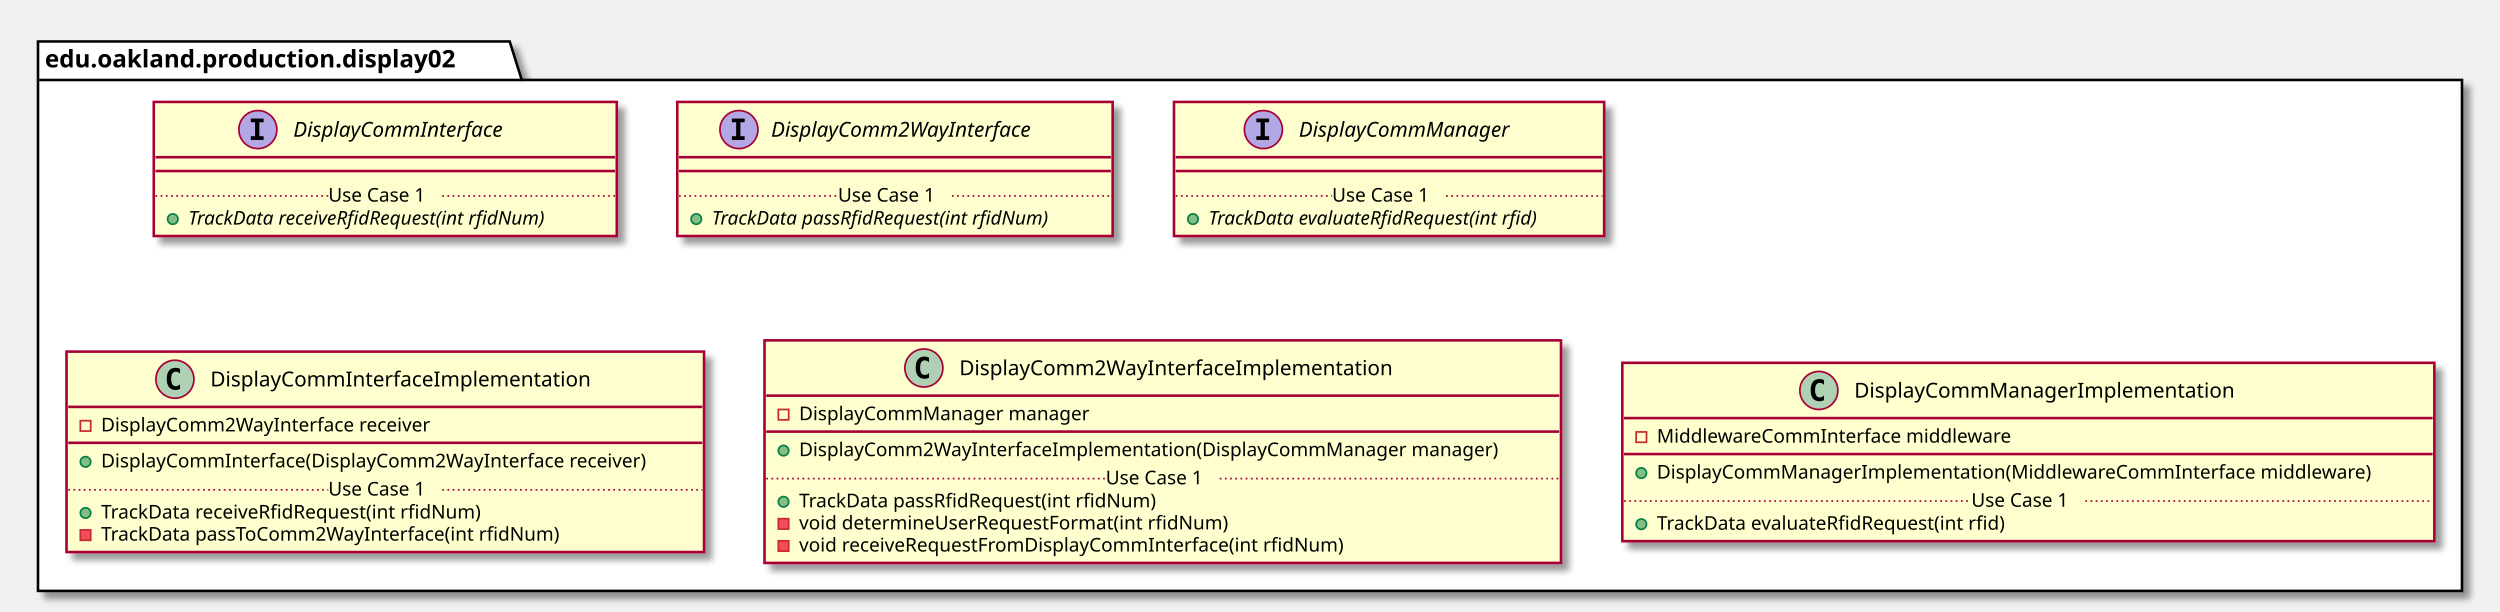
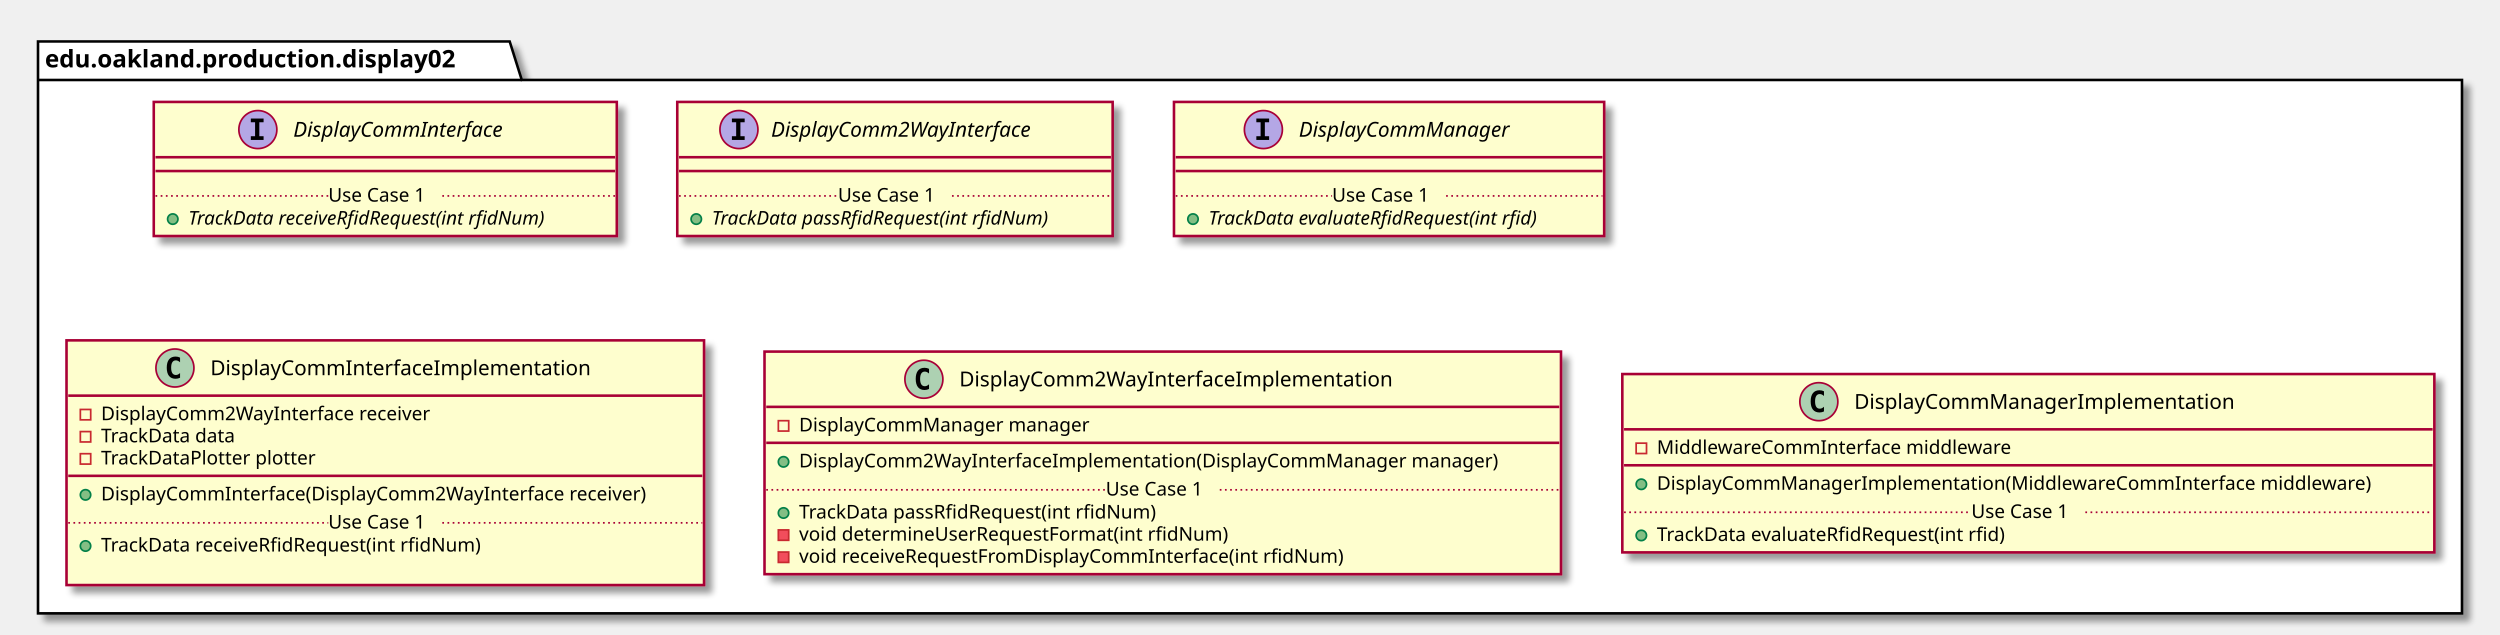
- <svg xmlns="http://www.w3.org/2000/svg" contentScriptType="application/ecmascript" contentStyleType="text/css" height="354px" preserveAspectRatio="none" style="width:1447px;height:354px;" version="1.1" viewBox="0 0 1447 354" width="1447px" zoomAndPan="magnify">
+ <svg xmlns="http://www.w3.org/2000/svg" contentScriptType="application/ecmascript" contentStyleType="text/css" height="367px" preserveAspectRatio="none" style="width:1447px;height:367px;" version="1.1" viewBox="0 0 1447 367" width="1447px" zoomAndPan="magnify">
  <defs>
-     <filter height="300%" id="f1ee8sc4un9j89" width="300%" x="-1" y="-1">
+     <filter height="300%" id="fhwybz8jh0ho4" width="300%" x="-1" y="-1">
      <feGaussianBlur result="blurOut" stdDeviation="2.0" />
      <feColorMatrix in="blurOut" result="blurOut2" type="matrix" values="0 0 0 0 0 0 0 0 0 0 0 0 0 0 0 0 0 0 .4 0" />
      <feOffset dx="4.0" dy="4.0" in="blurOut2" result="blurOut3" />
      <feBlend in="SourceGraphic" in2="blurOut3" mode="normal" />
    </filter>
  </defs>
  <g>
-     <polygon fill="#FFFFFF" filter="url(#f1ee8sc4un9j89)" points="22,24,295,24,302,46.297,1425,46.297,1425,342,22,342,22,24" style="stroke: #000000; stroke-width: 1.5;" />
+     <polygon fill="#FFFFFF" filter="url(#fhwybz8jh0ho4)" points="22,24,295,24,302,46.297,1425,46.297,1425,355,22,355,22,24" style="stroke: #000000; stroke-width: 1.5;" />
    <line style="stroke: #000000; stroke-width: 1.5;" x1="22" x2="302" y1="46.297" y2="46.297" />
    <text fill="#000000" font-family="sans-serif" font-size="14" font-weight="bold" lengthAdjust="spacingAndGlyphs" textLength="267" x="26" y="38.995">edu.oakland.production.display02</text>
-     <rect fill="#FEFECE" filter="url(#f1ee8sc4un9j89)" height="77.609" id="DisplayCommInterface" style="stroke: #A80036; stroke-width: 1.5;" width="268" x="89" y="59" />
+     <rect fill="#FEFECE" filter="url(#fhwybz8jh0ho4)" height="77.609" id="DisplayCommInterface" style="stroke: #A80036; stroke-width: 1.5;" width="268" x="89" y="59" />
    <ellipse cx="149.25" cy="75" fill="#B4A7E5" rx="11" ry="11" style="stroke: #A80036; stroke-width: 1.0;" />
    <path d="M145.172,70.766 L145.172,68.609 L152.562,68.609 L152.562,70.766 L150.094,70.766 L150.094,78.844 L152.562,78.844 L152.562,81 L145.172,81 L145.172,78.844 L147.641,78.844 L147.641,70.766 L145.172,70.766 Z " />
    <text fill="#000000" font-family="sans-serif" font-size="12" font-style="italic" lengthAdjust="spacingAndGlyphs" textLength="139" x="169.75" y="79.154">DisplayCommInterface</text>
    <line style="stroke: #A80036; stroke-width: 1.5;" x1="90" x2="356" y1="91" y2="91" />
    <line style="stroke: #A80036; stroke-width: 1.5;" x1="90" x2="356" y1="99" y2="99" />
    <ellipse cx="100" cy="126.805" fill="#84BE84" rx="3" ry="3" style="stroke: #038048; stroke-width: 1.0;" />
    <text fill="#000000" font-family="sans-serif" font-size="11" font-style="italic" lengthAdjust="spacingAndGlyphs" textLength="242" x="109" y="130.015">TrackData receiveRfidRequest(int rfidNum)</text>
    <line style="stroke: #A80036; stroke-width: 1.0; stroke-dasharray: 1.0,2.0;" x1="90" x2="190" y1="113.402" y2="113.402" />
    <text fill="#000000" font-family="sans-serif" font-size="11" lengthAdjust="spacingAndGlyphs" textLength="66" x="190" y="116.71">Use Case 1</text>
    <line style="stroke: #A80036; stroke-width: 1.0; stroke-dasharray: 1.0,2.0;" x1="256" x2="356" y1="113.402" y2="113.402" />
-     <rect fill="#FEFECE" filter="url(#f1ee8sc4un9j89)" height="77.609" id="DisplayComm2WayInterface" style="stroke: #A80036; stroke-width: 1.5;" width="252" x="392" y="59" />
+     <rect fill="#FEFECE" filter="url(#fhwybz8jh0ho4)" height="77.609" id="DisplayComm2WayInterface" style="stroke: #A80036; stroke-width: 1.5;" width="252" x="392" y="59" />
    <ellipse cx="427.7" cy="75" fill="#B4A7E5" rx="11" ry="11" style="stroke: #A80036; stroke-width: 1.0;" />
    <path d="M423.622,70.766 L423.622,68.609 L431.012,68.609 L431.012,70.766 L428.544,70.766 L428.544,78.844 L431.012,78.844 L431.012,81 L423.622,81 L423.622,78.844 L426.091,78.844 L426.091,70.766 L423.622,70.766 Z " />
    <text fill="#000000" font-family="sans-serif" font-size="12" font-style="italic" lengthAdjust="spacingAndGlyphs" textLength="174" x="446.3" y="79.154">DisplayComm2WayInterface</text>
    <line style="stroke: #A80036; stroke-width: 1.5;" x1="393" x2="643" y1="91" y2="91" />
    <line style="stroke: #A80036; stroke-width: 1.5;" x1="393" x2="643" y1="99" y2="99" />
    <ellipse cx="403" cy="126.805" fill="#84BE84" rx="3" ry="3" style="stroke: #038048; stroke-width: 1.0;" />
    <text fill="#000000" font-family="sans-serif" font-size="11" font-style="italic" lengthAdjust="spacingAndGlyphs" textLength="226" x="412" y="130.015">TrackData passRfidRequest(int rfidNum)</text>
    <line style="stroke: #A80036; stroke-width: 1.0; stroke-dasharray: 1.0,2.0;" x1="393" x2="485" y1="113.402" y2="113.402" />
    <text fill="#000000" font-family="sans-serif" font-size="11" lengthAdjust="spacingAndGlyphs" textLength="66" x="485" y="116.71">Use Case 1</text>
    <line style="stroke: #A80036; stroke-width: 1.0; stroke-dasharray: 1.0,2.0;" x1="551" x2="643" y1="113.402" y2="113.402" />
-     <rect fill="#FEFECE" filter="url(#f1ee8sc4un9j89)" height="77.609" id="DisplayCommManager" style="stroke: #A80036; stroke-width: 1.5;" width="249" x="679.5" y="59" />
+     <rect fill="#FEFECE" filter="url(#fhwybz8jh0ho4)" height="77.609" id="DisplayCommManager" style="stroke: #A80036; stroke-width: 1.5;" width="249" x="679.5" y="59" />
    <ellipse cx="731.25" cy="75" fill="#B4A7E5" rx="11" ry="11" style="stroke: #A80036; stroke-width: 1.0;" />
    <path d="M727.172,70.766 L727.172,68.609 L734.562,68.609 L734.562,70.766 L732.094,70.766 L732.094,78.844 L734.562,78.844 L734.562,81 L727.172,81 L727.172,78.844 L729.641,78.844 L729.641,70.766 L727.172,70.766 Z " />
    <text fill="#000000" font-family="sans-serif" font-size="12" font-style="italic" lengthAdjust="spacingAndGlyphs" textLength="137" x="751.75" y="79.154">DisplayCommManager</text>
    <line style="stroke: #A80036; stroke-width: 1.5;" x1="680.5" x2="927.5" y1="91" y2="91" />
    <line style="stroke: #A80036; stroke-width: 1.5;" x1="680.5" x2="927.5" y1="99" y2="99" />
    <ellipse cx="690.5" cy="126.805" fill="#84BE84" rx="3" ry="3" style="stroke: #038048; stroke-width: 1.0;" />
    <text fill="#000000" font-family="sans-serif" font-size="11" font-style="italic" lengthAdjust="spacingAndGlyphs" textLength="223" x="699.5" y="130.015">TrackData evaluateRfidRequest(int rfid)</text>
    <line style="stroke: #A80036; stroke-width: 1.0; stroke-dasharray: 1.0,2.0;" x1="680.5" x2="771" y1="113.402" y2="113.402" />
    <text fill="#000000" font-family="sans-serif" font-size="11" lengthAdjust="spacingAndGlyphs" textLength="66" x="771" y="116.71">Use Case 1</text>
    <line style="stroke: #A80036; stroke-width: 1.0; stroke-dasharray: 1.0,2.0;" x1="837" x2="927.5" y1="113.402" y2="113.402" />
-     <rect fill="#FEFECE" filter="url(#f1ee8sc4un9j89)" height="116.023" id="DisplayCommInterfaceImplementation" style="stroke: #A80036; stroke-width: 1.5;" width="369" x="38.5" y="203.5" />
-     <ellipse cx="101.25" cy="219.5" fill="#ADD1B2" rx="11" ry="11" style="stroke: #A80036; stroke-width: 1.0;" />
-     <path d="M104.219,225.141 Q103.641,225.438 103,225.578 Q102.359,225.734 101.656,225.734 Q99.156,225.734 97.828,224.094 Q96.516,222.438 96.516,219.312 Q96.516,216.188 97.828,214.531 Q99.156,212.875 101.656,212.875 Q102.359,212.875 103,213.031 Q103.656,213.188 104.219,213.484 L104.219,216.203 Q103.594,215.625 103,215.359 Q102.406,215.078 101.781,215.078 Q100.438,215.078 99.75,216.156 Q99.062,217.219 99.062,219.312 Q99.062,221.406 99.75,222.484 Q100.438,223.547 101.781,223.547 Q102.406,223.547 103,223.281 Q103.594,223 104.219,222.422 L104.219,225.141 Z " />
-     <text fill="#000000" font-family="sans-serif" font-size="12" lengthAdjust="spacingAndGlyphs" textLength="235" x="121.75" y="223.654">DisplayCommInterfaceImplementation</text>
-     <line style="stroke: #A80036; stroke-width: 1.5;" x1="39.5" x2="406.5" y1="235.5" y2="235.5" />
-     <rect fill="none" height="6" style="stroke: #C82930; stroke-width: 1.0;" width="6" x="46.5" y="243.5" />
-     <text fill="#000000" font-family="sans-serif" font-size="11" lengthAdjust="spacingAndGlyphs" textLength="207" x="58.5" y="249.71">DisplayComm2WayInterface receiver</text>
-     <line style="stroke: #A80036; stroke-width: 1.5;" x1="39.5" x2="406.5" y1="256.305" y2="256.305" />
-     <ellipse cx="49.5" cy="267.305" fill="#84BE84" rx="3" ry="3" style="stroke: #038048; stroke-width: 1.0;" />
-     <text fill="#000000" font-family="sans-serif" font-size="11" lengthAdjust="spacingAndGlyphs" textLength="343" x="58.5" y="270.515">DisplayCommInterface(DisplayComm2WayInterface receiver)</text>
-     <ellipse cx="49.5" cy="296.914" fill="#84BE84" rx="3" ry="3" style="stroke: #038048; stroke-width: 1.0;" />
-     <text fill="#000000" font-family="sans-serif" font-size="11" lengthAdjust="spacingAndGlyphs" textLength="240" x="58.5" y="300.125">TrackData receiveRfidRequest(int rfidNum)</text>
-     <rect fill="#F24D5C" height="6" style="stroke: #C82930; stroke-width: 1.0;" width="6" x="46.5" y="306.719" />
-     <text fill="#000000" font-family="sans-serif" font-size="11" lengthAdjust="spacingAndGlyphs" textLength="290" x="58.5" y="312.929">TrackData passToComm2WayInterface(int rfidNum)</text>
-     <line style="stroke: #A80036; stroke-width: 1.0; stroke-dasharray: 1.0,2.0;" x1="39.5" x2="190" y1="283.512" y2="283.512" />
-     <text fill="#000000" font-family="sans-serif" font-size="11" lengthAdjust="spacingAndGlyphs" textLength="66" x="190" y="286.82">Use Case 1</text>
-     <line style="stroke: #A80036; stroke-width: 1.0; stroke-dasharray: 1.0,2.0;" x1="256" x2="406.5" y1="283.512" y2="283.512" />
-     <rect fill="#FEFECE" filter="url(#f1ee8sc4un9j89)" height="128.828" id="DisplayComm2WayInterfaceImplementation" style="stroke: #A80036; stroke-width: 1.5;" width="461" x="442.5" y="197" />
-     <ellipse cx="534.75" cy="213" fill="#ADD1B2" rx="11" ry="11" style="stroke: #A80036; stroke-width: 1.0;" />
-     <path d="M537.719,218.641 Q537.141,218.938 536.5,219.078 Q535.859,219.234 535.156,219.234 Q532.656,219.234 531.328,217.594 Q530.016,215.938 530.016,212.812 Q530.016,209.688 531.328,208.031 Q532.656,206.375 535.156,206.375 Q535.859,206.375 536.5,206.531 Q537.156,206.688 537.719,206.984 L537.719,209.703 Q537.094,209.125 536.5,208.859 Q535.906,208.578 535.281,208.578 Q533.938,208.578 533.25,209.656 Q532.562,210.719 532.562,212.812 Q532.562,214.906 533.25,215.984 Q533.938,217.047 535.281,217.047 Q535.906,217.047 536.5,216.781 Q537.094,216.5 537.719,215.922 L537.719,218.641 Z " />
-     <text fill="#000000" font-family="sans-serif" font-size="12" lengthAdjust="spacingAndGlyphs" textLength="268" x="555.25" y="217.154">DisplayComm2WayInterfaceImplementation</text>
-     <line style="stroke: #A80036; stroke-width: 1.5;" x1="443.5" x2="902.5" y1="229" y2="229" />
-     <rect fill="none" height="6" style="stroke: #C82930; stroke-width: 1.0;" width="6" x="450.5" y="237" />
-     <text fill="#000000" font-family="sans-serif" font-size="11" lengthAdjust="spacingAndGlyphs" textLength="182" x="462.5" y="243.21">DisplayCommManager manager</text>
-     <line style="stroke: #A80036; stroke-width: 1.5;" x1="443.5" x2="902.5" y1="249.805" y2="249.805" />
-     <ellipse cx="453.5" cy="260.805" fill="#84BE84" rx="3" ry="3" style="stroke: #038048; stroke-width: 1.0;" />
-     <text fill="#000000" font-family="sans-serif" font-size="11" lengthAdjust="spacingAndGlyphs" textLength="435" x="462.5" y="264.015">DisplayComm2WayInterfaceImplementation(DisplayCommManager manager)</text>
-     <ellipse cx="453.5" cy="290.414" fill="#84BE84" rx="3" ry="3" style="stroke: #038048; stroke-width: 1.0;" />
-     <text fill="#000000" font-family="sans-serif" font-size="11" lengthAdjust="spacingAndGlyphs" textLength="227" x="462.5" y="293.625">TrackData passRfidRequest(int rfidNum)</text>
-     <rect fill="#F24D5C" height="6" style="stroke: #C82930; stroke-width: 1.0;" width="6" x="450.5" y="300.219" />
-     <text fill="#000000" font-family="sans-serif" font-size="11" lengthAdjust="spacingAndGlyphs" textLength="269" x="462.5" y="306.429">void determineUserRequestFormat(int rfidNum)</text>
-     <rect fill="#F24D5C" height="6" style="stroke: #C82930; stroke-width: 1.0;" width="6" x="450.5" y="313.023" />
-     <text fill="#000000" font-family="sans-serif" font-size="11" lengthAdjust="spacingAndGlyphs" textLength="342" x="462.5" y="319.234">void receiveRequestFromDisplayCommInterface(int rfidNum)</text>
-     <line style="stroke: #A80036; stroke-width: 1.0; stroke-dasharray: 1.0,2.0;" x1="443.5" x2="640" y1="277.012" y2="277.012" />
-     <text fill="#000000" font-family="sans-serif" font-size="11" lengthAdjust="spacingAndGlyphs" textLength="66" x="640" y="280.32">Use Case 1</text>
-     <line style="stroke: #A80036; stroke-width: 1.0; stroke-dasharray: 1.0,2.0;" x1="706" x2="902.5" y1="277.012" y2="277.012" />
-     <rect fill="#FEFECE" filter="url(#f1ee8sc4un9j89)" height="103.219" id="DisplayCommManagerImplementation" style="stroke: #A80036; stroke-width: 1.5;" width="470" x="939" y="210" />
-     <ellipse cx="1052.75" cy="226" fill="#ADD1B2" rx="11" ry="11" style="stroke: #A80036; stroke-width: 1.0;" />
-     <path d="M1055.719,231.641 Q1055.141,231.938 1054.5,232.078 Q1053.859,232.234 1053.156,232.234 Q1050.656,232.234 1049.328,230.594 Q1048.016,228.938 1048.016,225.812 Q1048.016,222.688 1049.328,221.031 Q1050.656,219.375 1053.156,219.375 Q1053.859,219.375 1054.5,219.531 Q1055.156,219.688 1055.719,219.984 L1055.719,222.703 Q1055.094,222.125 1054.5,221.859 Q1053.906,221.578 1053.281,221.578 Q1051.938,221.578 1051.25,222.656 Q1050.562,223.719 1050.562,225.812 Q1050.562,227.906 1051.25,228.984 Q1051.938,230.047 1053.281,230.047 Q1053.906,230.047 1054.5,229.781 Q1055.094,229.5 1055.719,228.922 L1055.719,231.641 Z " />
-     <text fill="#000000" font-family="sans-serif" font-size="12" lengthAdjust="spacingAndGlyphs" textLength="234" x="1073.25" y="230.154">DisplayCommManagerImplementation</text>
-     <line style="stroke: #A80036; stroke-width: 1.5;" x1="940" x2="1408" y1="242" y2="242" />
-     <rect fill="none" height="6" style="stroke: #C82930; stroke-width: 1.0;" width="6" x="947" y="250" />
-     <text fill="#000000" font-family="sans-serif" font-size="11" lengthAdjust="spacingAndGlyphs" textLength="221" x="959" y="256.21">MiddlewareCommInterface middleware</text>
-     <line style="stroke: #A80036; stroke-width: 1.5;" x1="940" x2="1408" y1="262.805" y2="262.805" />
-     <ellipse cx="950" cy="273.805" fill="#84BE84" rx="3" ry="3" style="stroke: #038048; stroke-width: 1.0;" />
-     <text fill="#000000" font-family="sans-serif" font-size="11" lengthAdjust="spacingAndGlyphs" textLength="444" x="959" y="277.015">DisplayCommManagerImplementation(MiddlewareCommInterface middleware)</text>
-     <ellipse cx="950" cy="303.414" fill="#84BE84" rx="3" ry="3" style="stroke: #038048; stroke-width: 1.0;" />
-     <text fill="#000000" font-family="sans-serif" font-size="11" lengthAdjust="spacingAndGlyphs" textLength="221" x="959" y="306.625">TrackData evaluateRfidRequest(int rfid)</text>
-     <line style="stroke: #A80036; stroke-width: 1.0; stroke-dasharray: 1.0,2.0;" x1="940" x2="1141" y1="290.012" y2="290.012" />
-     <text fill="#000000" font-family="sans-serif" font-size="11" lengthAdjust="spacingAndGlyphs" textLength="66" x="1141" y="293.32">Use Case 1</text>
-     <line style="stroke: #A80036; stroke-width: 1.0; stroke-dasharray: 1.0,2.0;" x1="1207" x2="1408" y1="290.012" y2="290.012" />
+     <rect fill="#FEFECE" filter="url(#fhwybz8jh0ho4)" height="141.633" id="DisplayCommInterfaceImplementation" style="stroke: #A80036; stroke-width: 1.5;" width="369" x="38.5" y="197" />
+     <ellipse cx="101.25" cy="213" fill="#ADD1B2" rx="11" ry="11" style="stroke: #A80036; stroke-width: 1.0;" />
+     <path d="M104.219,218.641 Q103.641,218.938 103,219.078 Q102.359,219.234 101.656,219.234 Q99.156,219.234 97.828,217.594 Q96.516,215.938 96.516,212.812 Q96.516,209.688 97.828,208.031 Q99.156,206.375 101.656,206.375 Q102.359,206.375 103,206.531 Q103.656,206.688 104.219,206.984 L104.219,209.703 Q103.594,209.125 103,208.859 Q102.406,208.578 101.781,208.578 Q100.438,208.578 99.75,209.656 Q99.062,210.719 99.062,212.812 Q99.062,214.906 99.75,215.984 Q100.438,217.047 101.781,217.047 Q102.406,217.047 103,216.781 Q103.594,216.5 104.219,215.922 L104.219,218.641 Z " />
+     <text fill="#000000" font-family="sans-serif" font-size="12" lengthAdjust="spacingAndGlyphs" textLength="235" x="121.75" y="217.154">DisplayCommInterfaceImplementation</text>
+     <line style="stroke: #A80036; stroke-width: 1.5;" x1="39.5" x2="406.5" y1="229" y2="229" />
+     <rect fill="none" height="6" style="stroke: #C82930; stroke-width: 1.0;" width="6" x="46.5" y="237" />
+     <text fill="#000000" font-family="sans-serif" font-size="11" lengthAdjust="spacingAndGlyphs" textLength="207" x="58.5" y="243.21">DisplayComm2WayInterface receiver</text>
+     <rect fill="none" height="6" style="stroke: #C82930; stroke-width: 1.0;" width="6" x="46.5" y="249.805" />
+     <text fill="#000000" font-family="sans-serif" font-size="11" lengthAdjust="spacingAndGlyphs" textLength="86" x="58.5" y="256.015">TrackData data</text>
+     <rect fill="none" height="6" style="stroke: #C82930; stroke-width: 1.0;" width="6" x="46.5" y="262.609" />
+     <text fill="#000000" font-family="sans-serif" font-size="11" lengthAdjust="spacingAndGlyphs" textLength="135" x="58.5" y="268.82">TrackDataPlotter plotter</text>
+     <line style="stroke: #A80036; stroke-width: 1.5;" x1="39.5" x2="406.5" y1="275.414" y2="275.414" />
+     <ellipse cx="49.5" cy="286.414" fill="#84BE84" rx="3" ry="3" style="stroke: #038048; stroke-width: 1.0;" />
+     <text fill="#000000" font-family="sans-serif" font-size="11" lengthAdjust="spacingAndGlyphs" textLength="343" x="58.5" y="289.625">DisplayCommInterface(DisplayComm2WayInterface receiver)</text>
+     <ellipse cx="49.5" cy="316.023" fill="#84BE84" rx="3" ry="3" style="stroke: #038048; stroke-width: 1.0;" />
+     <text fill="#000000" font-family="sans-serif" font-size="11" lengthAdjust="spacingAndGlyphs" textLength="240" x="58.5" y="319.234">TrackData receiveRfidRequest(int rfidNum)</text>
+     <text fill="#000000" font-family="sans-serif" font-size="11" lengthAdjust="spacingAndGlyphs" textLength="0" x="62.5" y="332.039" />
+     <line style="stroke: #A80036; stroke-width: 1.0; stroke-dasharray: 1.0,2.0;" x1="39.5" x2="190" y1="302.621" y2="302.621" />
+     <text fill="#000000" font-family="sans-serif" font-size="11" lengthAdjust="spacingAndGlyphs" textLength="66" x="190" y="305.929">Use Case 1</text>
+     <line style="stroke: #A80036; stroke-width: 1.0; stroke-dasharray: 1.0,2.0;" x1="256" x2="406.5" y1="302.621" y2="302.621" />
+     <rect fill="#FEFECE" filter="url(#fhwybz8jh0ho4)" height="128.828" id="DisplayComm2WayInterfaceImplementation" style="stroke: #A80036; stroke-width: 1.5;" width="461" x="442.5" y="203.5" />
+     <ellipse cx="534.75" cy="219.5" fill="#ADD1B2" rx="11" ry="11" style="stroke: #A80036; stroke-width: 1.0;" />
+     <path d="M537.719,225.141 Q537.141,225.438 536.5,225.578 Q535.859,225.734 535.156,225.734 Q532.656,225.734 531.328,224.094 Q530.016,222.438 530.016,219.312 Q530.016,216.188 531.328,214.531 Q532.656,212.875 535.156,212.875 Q535.859,212.875 536.5,213.031 Q537.156,213.188 537.719,213.484 L537.719,216.203 Q537.094,215.625 536.5,215.359 Q535.906,215.078 535.281,215.078 Q533.938,215.078 533.25,216.156 Q532.562,217.219 532.562,219.312 Q532.562,221.406 533.25,222.484 Q533.938,223.547 535.281,223.547 Q535.906,223.547 536.5,223.281 Q537.094,223 537.719,222.422 L537.719,225.141 Z " />
+     <text fill="#000000" font-family="sans-serif" font-size="12" lengthAdjust="spacingAndGlyphs" textLength="268" x="555.25" y="223.654">DisplayComm2WayInterfaceImplementation</text>
+     <line style="stroke: #A80036; stroke-width: 1.5;" x1="443.5" x2="902.5" y1="235.5" y2="235.5" />
+     <rect fill="none" height="6" style="stroke: #C82930; stroke-width: 1.0;" width="6" x="450.5" y="243.5" />
+     <text fill="#000000" font-family="sans-serif" font-size="11" lengthAdjust="spacingAndGlyphs" textLength="182" x="462.5" y="249.71">DisplayCommManager manager</text>
+     <line style="stroke: #A80036; stroke-width: 1.5;" x1="443.5" x2="902.5" y1="256.305" y2="256.305" />
+     <ellipse cx="453.5" cy="267.305" fill="#84BE84" rx="3" ry="3" style="stroke: #038048; stroke-width: 1.0;" />
+     <text fill="#000000" font-family="sans-serif" font-size="11" lengthAdjust="spacingAndGlyphs" textLength="435" x="462.5" y="270.515">DisplayComm2WayInterfaceImplementation(DisplayCommManager manager)</text>
+     <ellipse cx="453.5" cy="296.914" fill="#84BE84" rx="3" ry="3" style="stroke: #038048; stroke-width: 1.0;" />
+     <text fill="#000000" font-family="sans-serif" font-size="11" lengthAdjust="spacingAndGlyphs" textLength="227" x="462.5" y="300.125">TrackData passRfidRequest(int rfidNum)</text>
+     <rect fill="#F24D5C" height="6" style="stroke: #C82930; stroke-width: 1.0;" width="6" x="450.5" y="306.719" />
+     <text fill="#000000" font-family="sans-serif" font-size="11" lengthAdjust="spacingAndGlyphs" textLength="269" x="462.5" y="312.929">void determineUserRequestFormat(int rfidNum)</text>
+     <rect fill="#F24D5C" height="6" style="stroke: #C82930; stroke-width: 1.0;" width="6" x="450.5" y="319.523" />
+     <text fill="#000000" font-family="sans-serif" font-size="11" lengthAdjust="spacingAndGlyphs" textLength="342" x="462.5" y="325.734">void receiveRequestFromDisplayCommInterface(int rfidNum)</text>
+     <line style="stroke: #A80036; stroke-width: 1.0; stroke-dasharray: 1.0,2.0;" x1="443.5" x2="640" y1="283.512" y2="283.512" />
+     <text fill="#000000" font-family="sans-serif" font-size="11" lengthAdjust="spacingAndGlyphs" textLength="66" x="640" y="286.82">Use Case 1</text>
+     <line style="stroke: #A80036; stroke-width: 1.0; stroke-dasharray: 1.0,2.0;" x1="706" x2="902.5" y1="283.512" y2="283.512" />
+     <rect fill="#FEFECE" filter="url(#fhwybz8jh0ho4)" height="103.219" id="DisplayCommManagerImplementation" style="stroke: #A80036; stroke-width: 1.5;" width="470" x="939" y="216.5" />
+     <ellipse cx="1052.75" cy="232.5" fill="#ADD1B2" rx="11" ry="11" style="stroke: #A80036; stroke-width: 1.0;" />
+     <path d="M1055.719,238.141 Q1055.141,238.438 1054.5,238.578 Q1053.859,238.734 1053.156,238.734 Q1050.656,238.734 1049.328,237.094 Q1048.016,235.438 1048.016,232.312 Q1048.016,229.188 1049.328,227.531 Q1050.656,225.875 1053.156,225.875 Q1053.859,225.875 1054.5,226.031 Q1055.156,226.188 1055.719,226.484 L1055.719,229.203 Q1055.094,228.625 1054.5,228.359 Q1053.906,228.078 1053.281,228.078 Q1051.938,228.078 1051.25,229.156 Q1050.562,230.219 1050.562,232.312 Q1050.562,234.406 1051.25,235.484 Q1051.938,236.547 1053.281,236.547 Q1053.906,236.547 1054.5,236.281 Q1055.094,236 1055.719,235.422 L1055.719,238.141 Z " />
+     <text fill="#000000" font-family="sans-serif" font-size="12" lengthAdjust="spacingAndGlyphs" textLength="234" x="1073.25" y="236.654">DisplayCommManagerImplementation</text>
+     <line style="stroke: #A80036; stroke-width: 1.5;" x1="940" x2="1408" y1="248.5" y2="248.5" />
+     <rect fill="none" height="6" style="stroke: #C82930; stroke-width: 1.0;" width="6" x="947" y="256.5" />
+     <text fill="#000000" font-family="sans-serif" font-size="11" lengthAdjust="spacingAndGlyphs" textLength="221" x="959" y="262.71">MiddlewareCommInterface middleware</text>
+     <line style="stroke: #A80036; stroke-width: 1.5;" x1="940" x2="1408" y1="269.305" y2="269.305" />
+     <ellipse cx="950" cy="280.305" fill="#84BE84" rx="3" ry="3" style="stroke: #038048; stroke-width: 1.0;" />
+     <text fill="#000000" font-family="sans-serif" font-size="11" lengthAdjust="spacingAndGlyphs" textLength="444" x="959" y="283.515">DisplayCommManagerImplementation(MiddlewareCommInterface middleware)</text>
+     <ellipse cx="950" cy="309.914" fill="#84BE84" rx="3" ry="3" style="stroke: #038048; stroke-width: 1.0;" />
+     <text fill="#000000" font-family="sans-serif" font-size="11" lengthAdjust="spacingAndGlyphs" textLength="221" x="959" y="313.125">TrackData evaluateRfidRequest(int rfid)</text>
+     <line style="stroke: #A80036; stroke-width: 1.0; stroke-dasharray: 1.0,2.0;" x1="940" x2="1141" y1="296.512" y2="296.512" />
+     <text fill="#000000" font-family="sans-serif" font-size="11" lengthAdjust="spacingAndGlyphs" textLength="66" x="1141" y="299.82">Use Case 1</text>
+     <line style="stroke: #A80036; stroke-width: 1.0; stroke-dasharray: 1.0,2.0;" x1="1207" x2="1408" y1="296.512" y2="296.512" />
  </g>
</svg>
